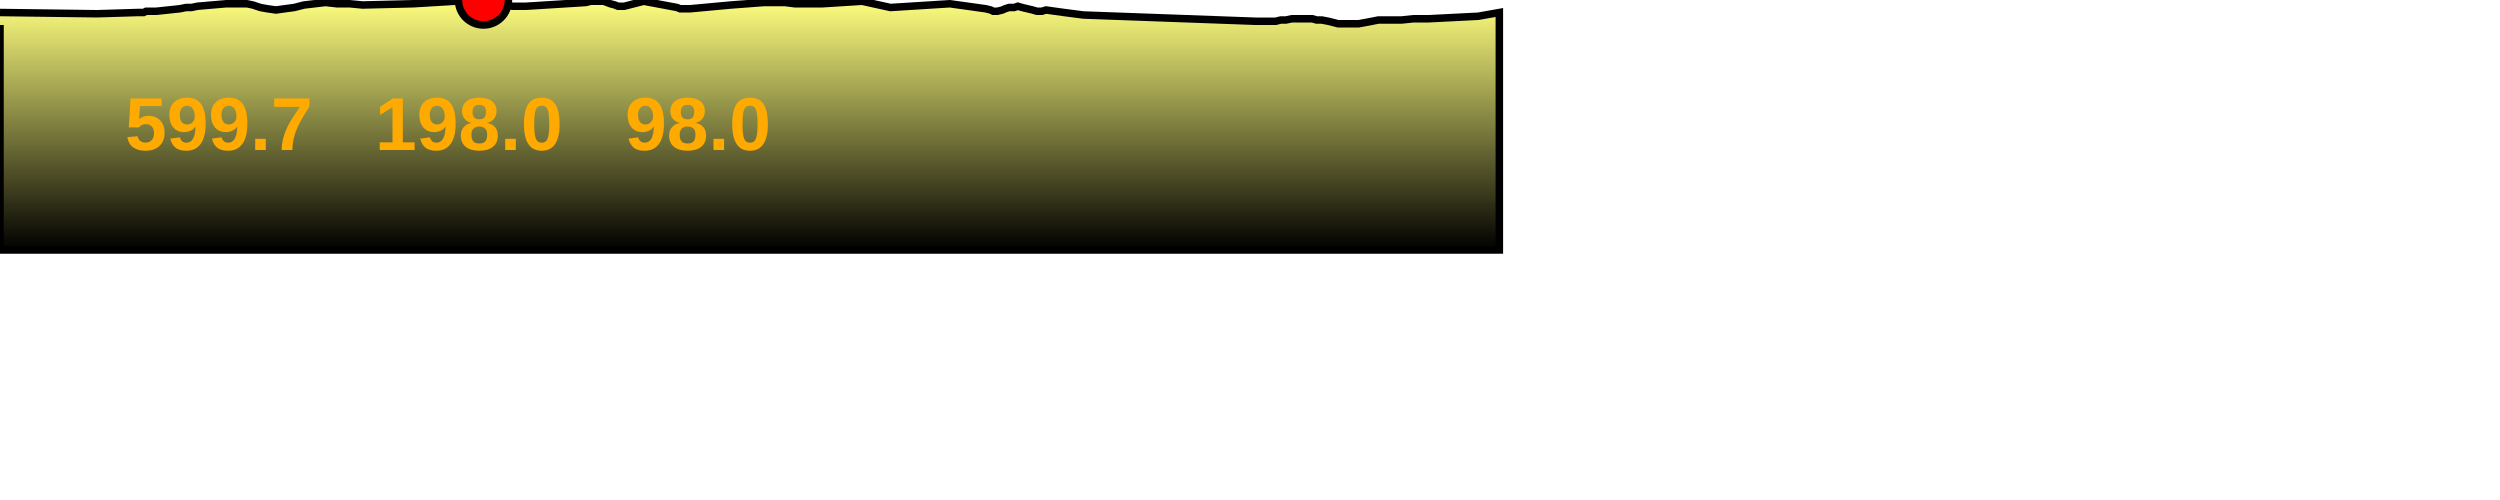
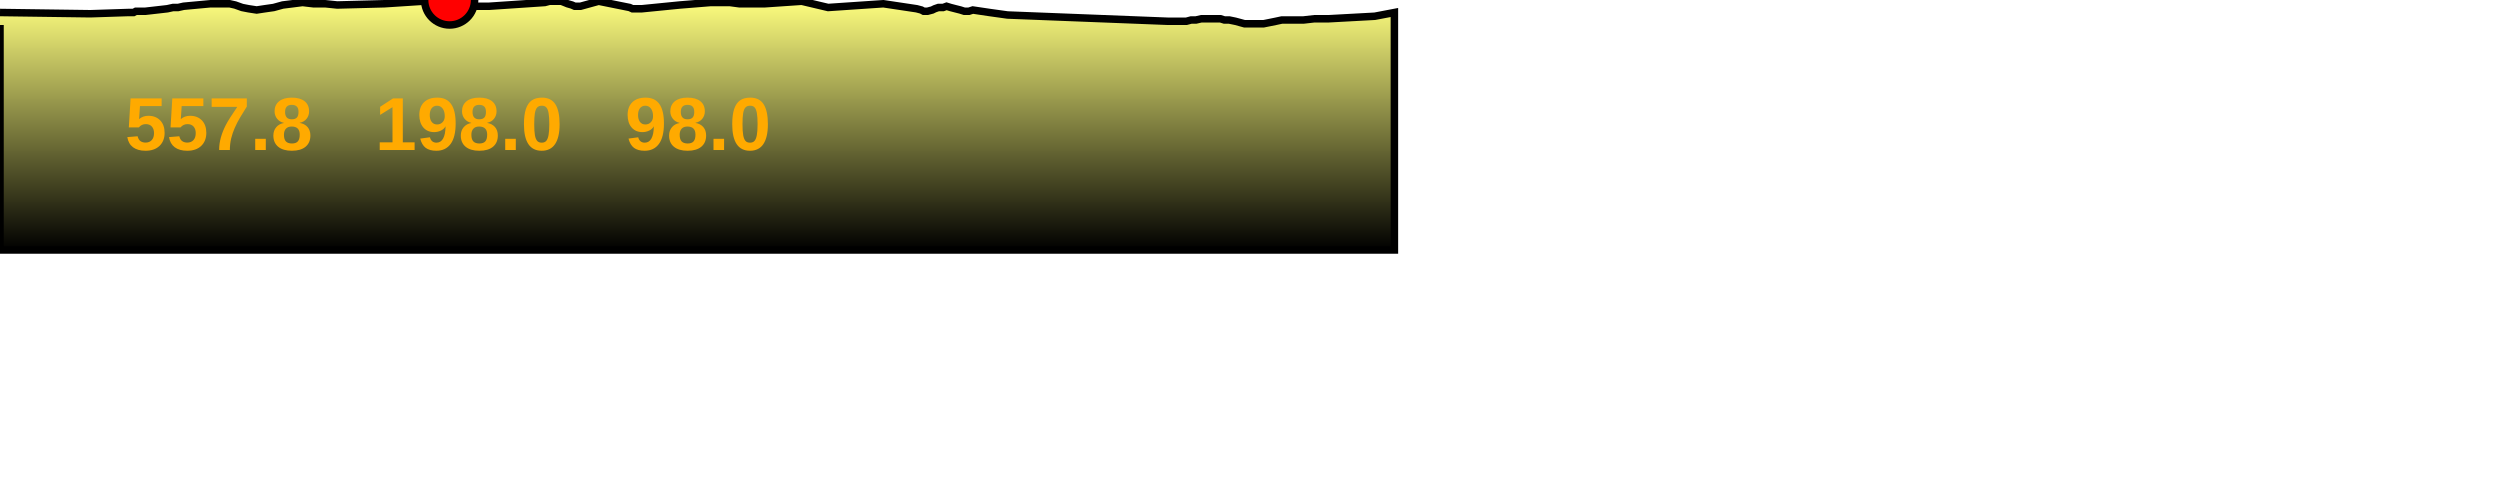
<svg xmlns="http://www.w3.org/2000/svg" baseProfile="full" height="200px" version="1.1" width="1000px">
  <defs>
    <linearGradient id="my-gradient" x1="0" x2="0" y1="0" y2="1">
      <stop offset="0.0" stop-color="#ffff7f" stop-opacity="1" />
      <stop offset="0.2" stop-color="#cccc66" stop-opacity="1" />
      <stop offset="1.0" stop-color="#000000" stop-opacity="1" />
    </linearGradient>
  </defs>
-   <path d="M 0 5.0 L 38.854 5.5 L 55.164 5.0 L 55.863 5.0 L 56.624 5.0 L 57.449 5.0 L 58.463 4.5 L 59.415 4.5 L 60.296 4.5 L 60.981 4.5 L 61.645 4.5 L 62.082 4.5 L 62.552 4.5 L 71.976 3.5 L 74.422 3.0 L 76.599 3.0 L 78.972 2.5 L 90.538 1.5 L 92.479 1.5 L 94.325 1.5 L 96.405 1.5 L 98.753 1.5 L 101.155 2.0 L 104.15 3.0 L 106.913 3.5 L 110.393 4.0 L 113.93 3.5 L 117.7 3.0 L 121.594 2.0 L 125.914 1.5 L 130.122 1.0 L 134.709 1.5 L 139.837 1.5 L 145.057 2.0 L 165.394 1.5 L 190.275 0.0 L 191.758 0.0 L 192.581 0.0 L 193.383 0.0 L 195.572 0.5 L 196.238 1.0 L 196.94 1.0 L 197.976 1.0 L 201.373 2.0 L 205.086 2.5 L 210.428 2.5 L 234.322 1.0 L 236.359 0.5 L 238.259 0.5 L 240.105 0.5 L 241.456 0.5 L 242.81 1.0 L 244.121 1.5 L 245.983 2.0 L 247.2 2.5 L 248.439 2.5 L 249.695 2.5 L 257.49 0.5 L 270.826 3.0 L 272.007 3.5 L 272.824 3.5 L 273.635 3.5 L 274.537 3.5 L 276.103 3.5 L 292.363 2.0 L 305.65 1.0 L 313.903 1.0 L 317.927 1.5 L 322.609 1.5 L 326.032 1.5 L 329.085 1.5 L 344.833 0.5 L 356.18 3.0 L 379.946 1.5 L 394.258 3.5 L 396.295 4.0 L 397.287 4.5 L 398.047 4.5 L 398.947 4.5 L 400.971 4.0 L 402.058 3.5 L 403.618 3.0 L 404.486 3.0 L 405.668 3.0 L 407.123 2.5 L 408.864 3.0 L 410.938 3.5 L 413.063 4.0 L 414.746 4.5 L 415.734 4.5 L 416.761 4.5 L 418.412 4.0 L 425.639 5.0 L 433.339 6.0 L 502.139 8.5 L 504.625 8.5 L 505.836 8.5 L 507.271 8.5 L 508.747 8.5 L 510.3 8.5 L 512.314 8.0 L 514.39 8.0 L 516.718 7.5 L 518.68 7.5 L 520.532 7.5 L 522.737 7.5 L 524.909 7.5 L 526.622 8.0 L 528.712 8.0 L 531.304 8.5 L 533.305 9.0 L 535.259 9.5 L 537.344 9.5 L 539.562 9.5 L 541.733 9.5 L 543.51 9.5 L 546.182 9.0 L 548.823 8.5 L 551.323 8.0 L 556.277 8.0 L 560.618 8.0 L 565.33 7.5 L 571.548 7.5 L 591.282 6.5 L 599.741 5.0 L 599.741 100 L 0.0 100 L 0.0 10.0" fill="url(#my-gradient)" stroke="black" stroke-width="3" />
-   <circle cx="193.383" cy="0" fill="red" r="10" stroke="black" stroke-width="3" />
-   <text fill="#ffaa00" font-family="Arial" font-size="30px" font-weight="bold" stroke="none" x="50" y="60">599.7</text>
+   <path d="M 0 5.0 L 36.134 5.5 L 51.302 5.0 L 51.952 5.0 L 52.661 5.0 L 53.428 5.0 L 54.371 4.5 L 55.256 4.5 L 56.075 4.5 L 56.712 4.5 L 57.33 4.5 L 57.736 4.5 L 58.174 4.5 L 66.938 3.5 L 69.212 3.0 L 71.237 3.0 L 73.444 2.5 L 84.201 1.5 L 86.005 1.5 L 87.723 1.5 L 89.657 1.5 L 91.841 1.5 L 94.075 2.0 L 96.86 3.0 L 99.429 3.5 L 102.666 4.0 L 105.954 3.5 L 109.461 3.0 L 113.082 2.0 L 117.1 1.5 L 121.013 1.0 L 125.279 1.5 L 130.048 1.5 L 134.903 2.0 L 153.816 1.5 L 176.956 0.0 L 178.335 0.0 L 179.1 0.0 L 179.846 0.0 L 181.882 0.5 L 182.501 1.0 L 183.154 1.0 L 184.117 1.0 L 187.277 2.0 L 190.73 2.5 L 195.698 2.5 L 217.92 1.0 L 219.814 0.5 L 221.581 0.5 L 223.297 0.5 L 224.554 0.5 L 225.813 1.0 L 227.032 1.5 L 228.764 2.0 L 229.896 2.5 L 231.048 2.5 L 232.217 2.5 L 239.466 0.5 L 251.868 3.0 L 252.967 3.5 L 253.727 3.5 L 254.48 3.5 L 255.319 3.5 L 256.775 3.5 L 271.898 2.0 L 284.255 1.0 L 291.93 1.0 L 295.672 1.5 L 300.027 1.5 L 303.21 1.5 L 306.049 1.5 L 320.695 0.5 L 331.247 3.0 L 353.35 1.5 L 366.66 3.5 L 368.554 4.0 L 369.477 4.5 L 370.184 4.5 L 371.021 4.5 L 372.903 4.0 L 373.914 3.5 L 375.364 3.0 L 376.172 3.0 L 377.271 3.0 L 378.625 2.5 L 380.244 3.0 L 382.173 3.5 L 384.149 4.0 L 385.714 4.5 L 386.633 4.5 L 387.588 4.5 L 389.123 4.0 L 395.844 5.0 L 403.006 6.0 L 466.989 8.5 L 469.301 8.5 L 470.427 8.5 L 471.762 8.5 L 473.135 8.5 L 474.579 8.5 L 476.452 8.0 L 478.382 8.0 L 480.548 7.5 L 482.373 7.5 L 484.095 7.5 L 486.145 7.5 L 488.166 7.5 L 489.759 8.0 L 491.702 8.0 L 494.112 8.5 L 495.974 9.0 L 497.791 9.5 L 499.73 9.5 L 501.793 9.5 L 503.812 9.5 L 505.465 9.5 L 507.949 9.0 L 510.405 8.5 L 512.731 8.0 L 517.337 8.0 L 521.375 8.0 L 525.757 7.5 L 531.539 7.5 L 549.892 6.5 L 557.759 5.0 L 557.759 100 L 0.0 100 L 0.0 10.0" fill="url(#my-gradient)" stroke="black" stroke-width="3" />
+   <circle cx="179.846" cy="0" fill="red" r="10" stroke="black" stroke-width="3" />
+   <text fill="#ffaa00" font-family="Arial" font-size="30px" font-weight="bold" stroke="none" x="50" y="60">557.8</text>
  <text fill="#ffaa00" font-family="Arial" font-size="30px" font-weight="bold" stroke="none" x="150" y="60">198.0</text>
  <text fill="#ffaa00" font-family="Arial" font-size="30px" font-weight="bold" stroke="none" x="250" y="60">98.0</text>
</svg>
